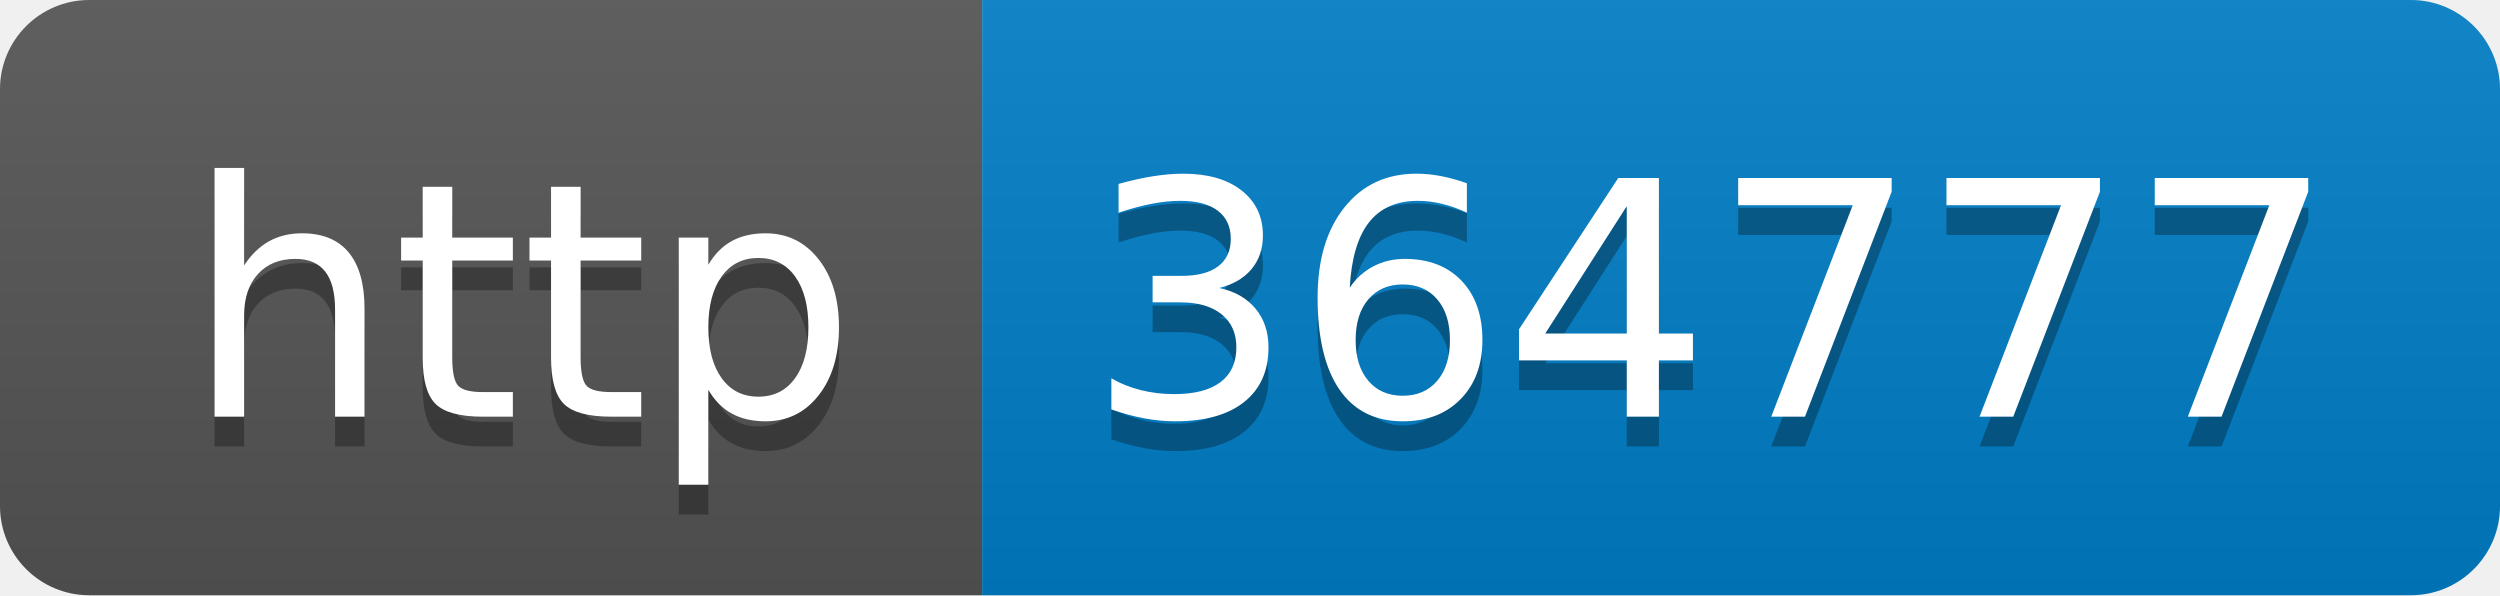
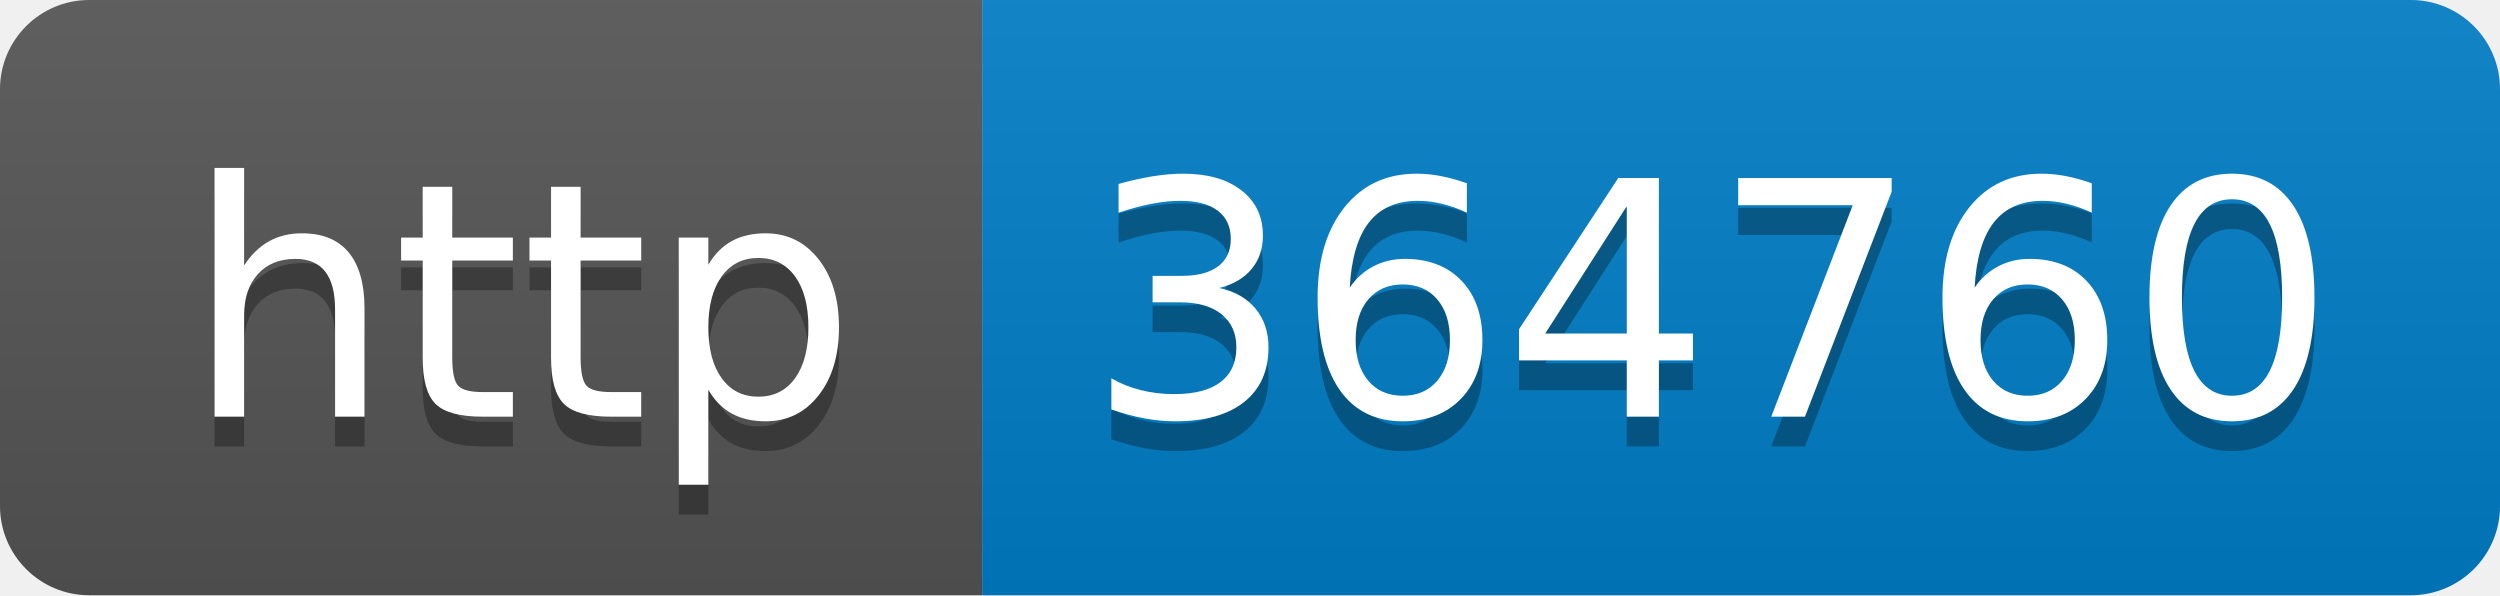
- <svg xmlns="http://www.w3.org/2000/svg" width="84" height="20" role="img" aria-label="http: 364777">
+ <svg xmlns="http://www.w3.org/2000/svg" width="84" height="20" role="img" aria-label="http: 364760">
  <linearGradient id="s" x2="0" y2="100%">
    <stop offset="0" stop-color="#bbb" stop-opacity=".1" />
    <stop offset="1" stop-opacity=".1" />
  </linearGradient>
  <clipPath id="r">
    <rect width="84" height="20" rx="3" fill="#fff" />
  </clipPath>
  <g clip-path="url(#r)">
    <rect width="33" height="20" fill="#555" />
    <rect x="33" width="51" height="20" fill="#007ec6" />
    <rect width="84" height="20" fill="url(#s)" />
  </g>
  <g fill="#fff" text-anchor="middle" font-family="Verdana,Geneva,DejaVu Sans,sans-serif" text-rendering="geometricPrecision" font-size="110">
    <text aria-hidden="true" x="175" y="150" fill="#010101" fill-opacity=".3" transform="scale(.1)" textLength="230">http</text>
    <text x="175" y="140" transform="scale(.1)" fill="#fff" textLength="230">http</text>
-     <text aria-hidden="true" x="575" y="150" fill="#010101" fill-opacity=".3" transform="scale(.1)" textLength="410">364777</text>
-     <text x="575" y="140" transform="scale(.1)" fill="#fff" textLength="410">364777</text>
+     <text aria-hidden="true" x="575" y="150" fill="#010101" fill-opacity=".3" transform="scale(.1)" textLength="410">364760</text>
+     <text x="575" y="140" transform="scale(.1)" fill="#fff" textLength="410">364760</text>
  </g>
</svg>
